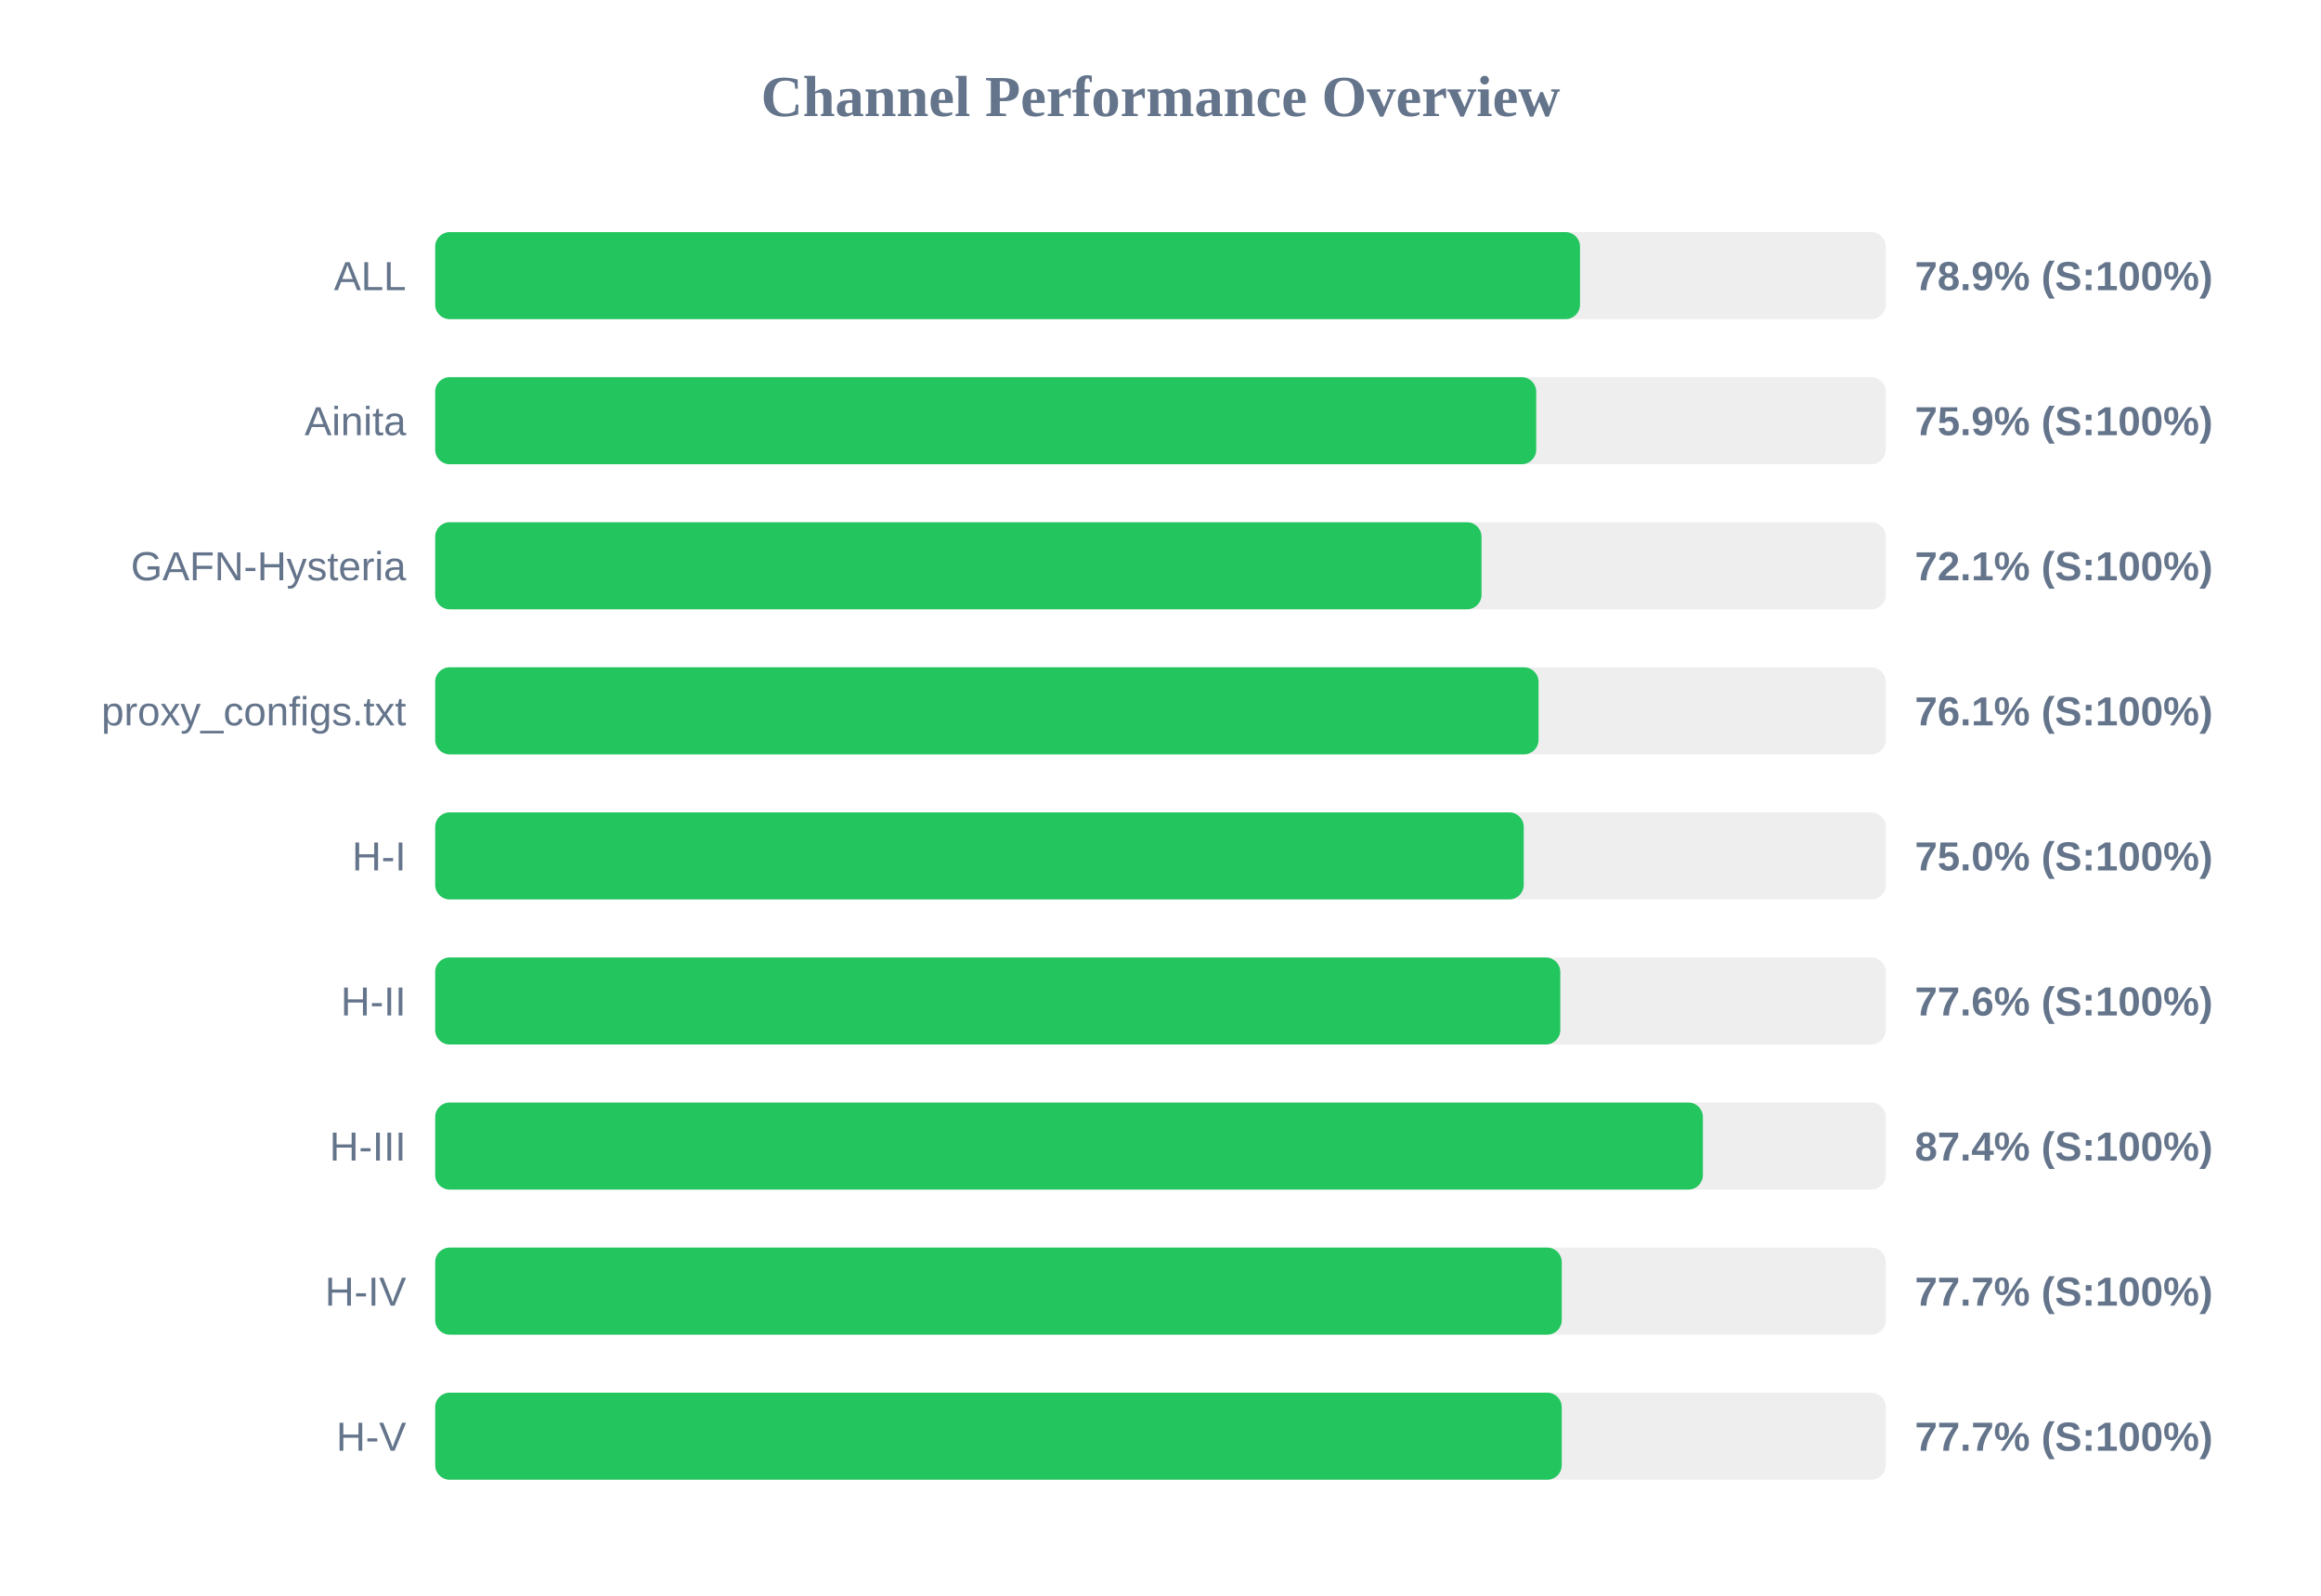
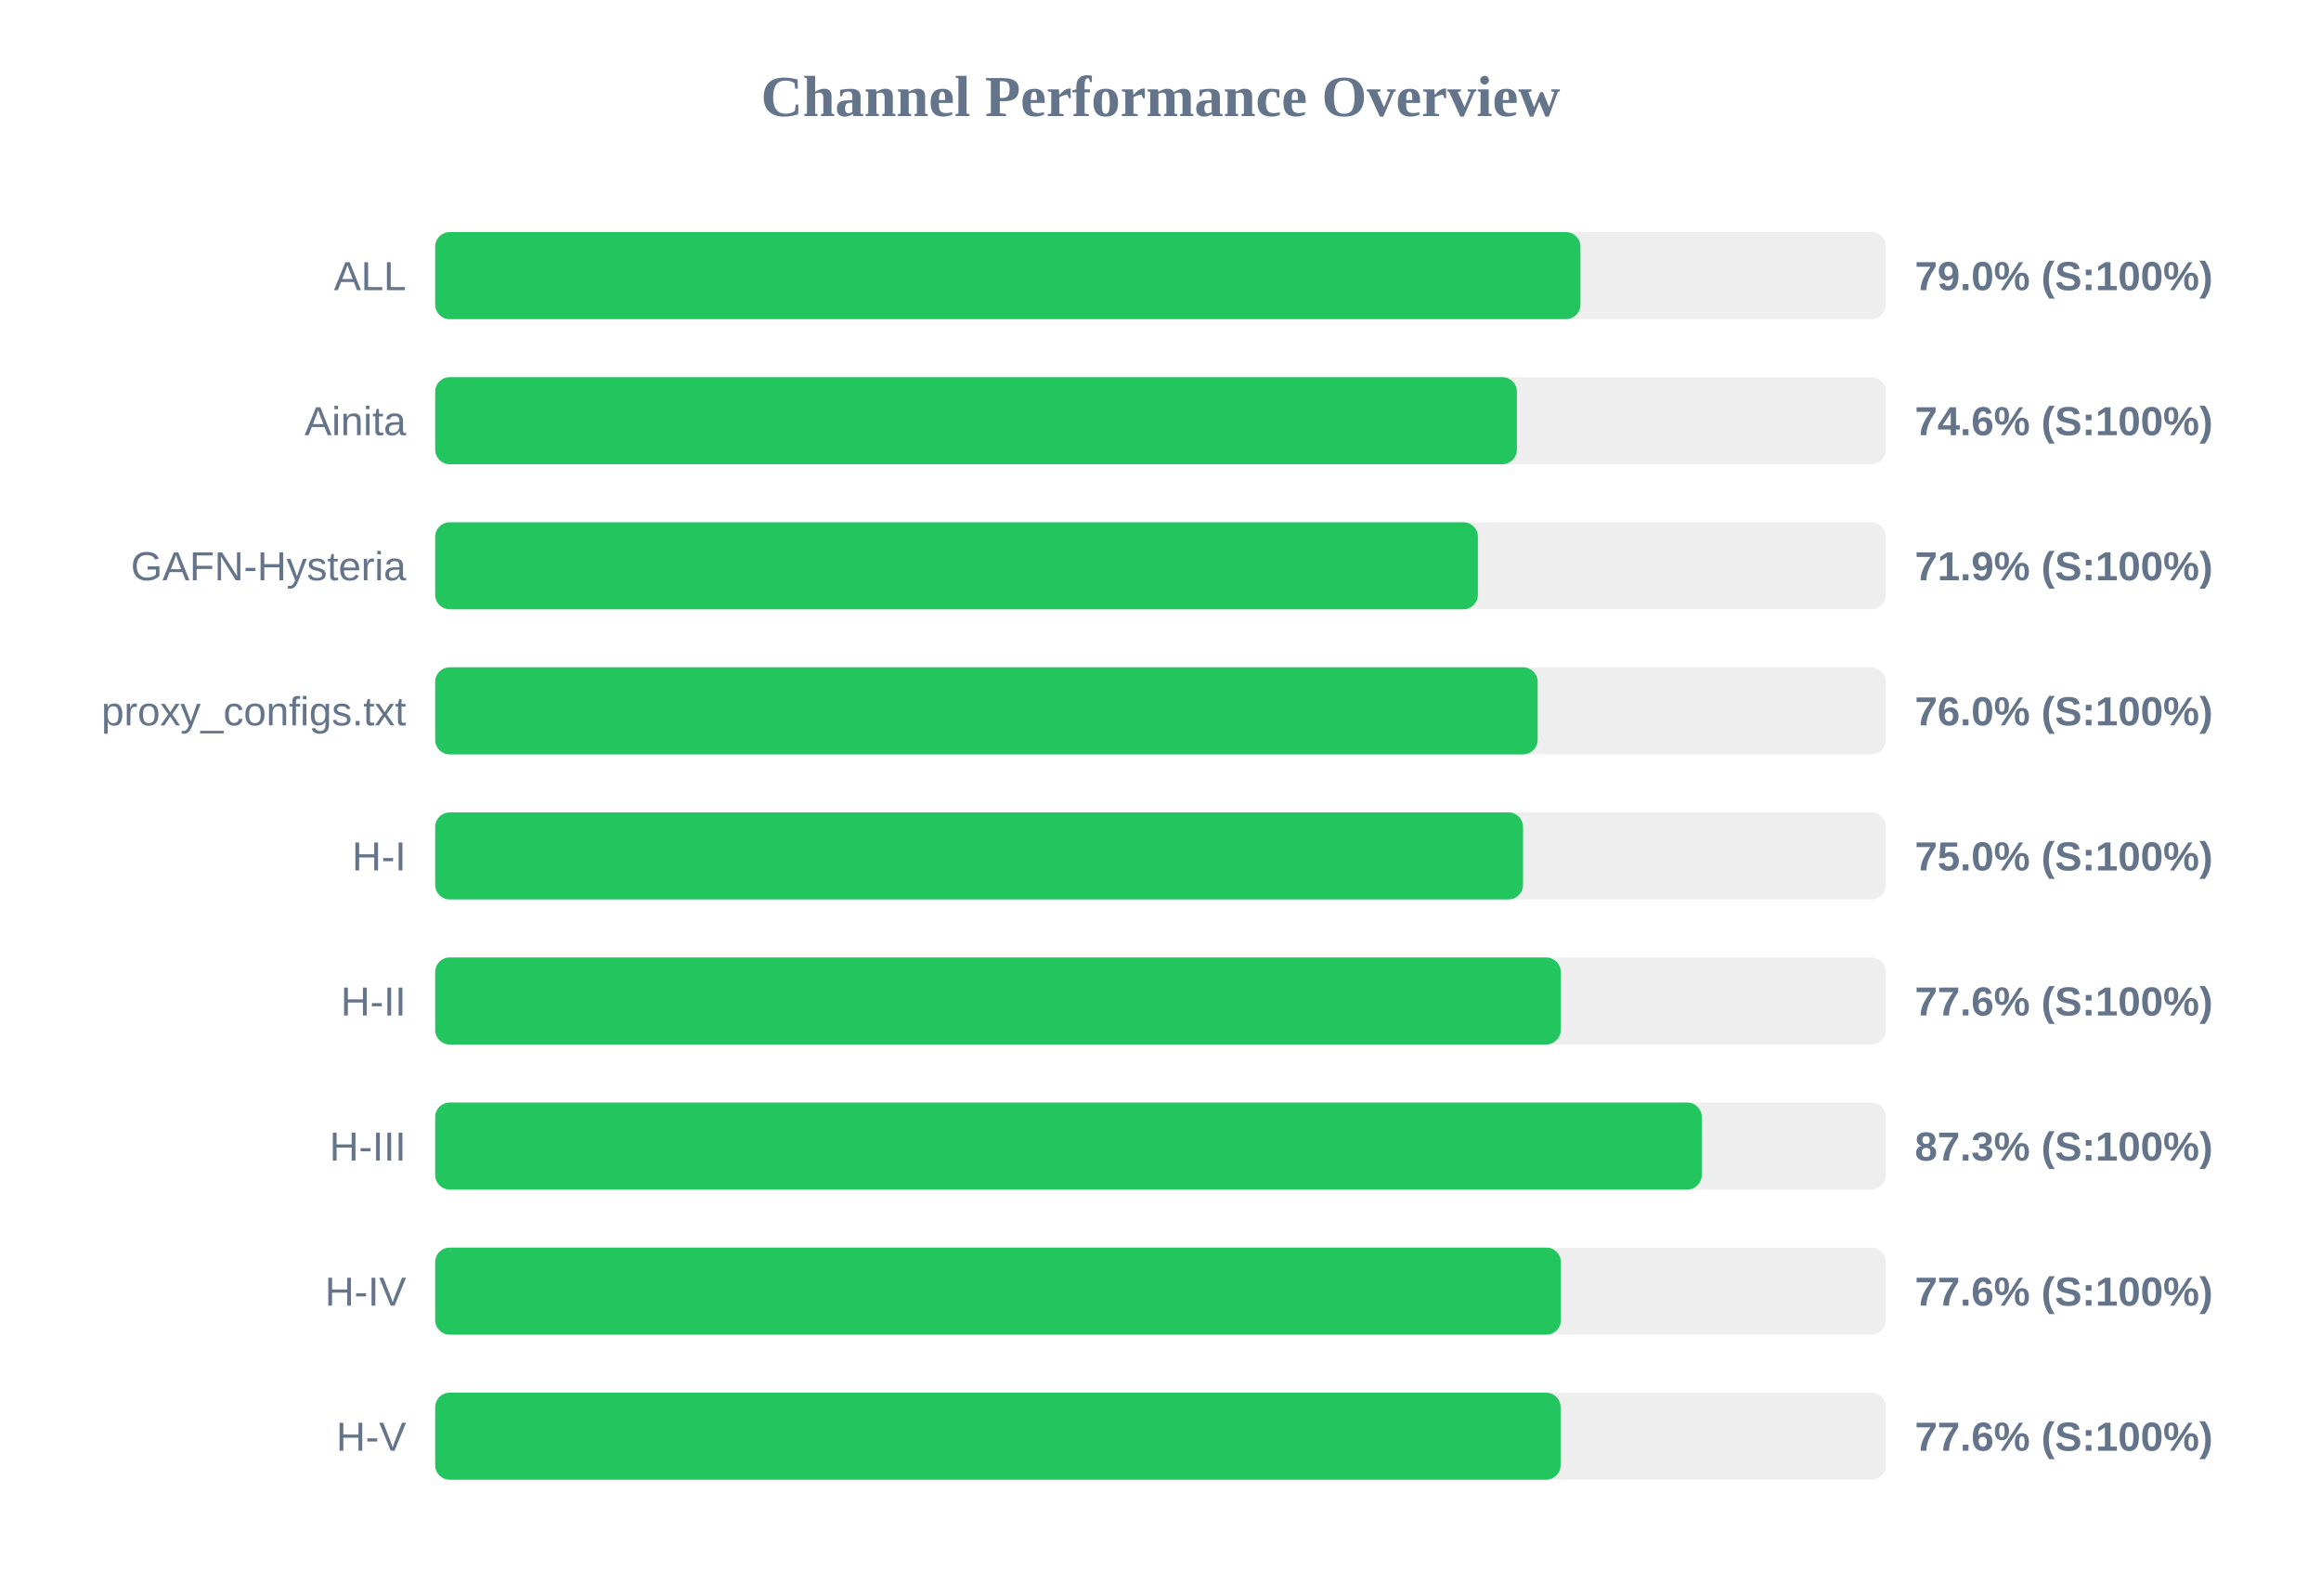
<svg xmlns="http://www.w3.org/2000/svg" width="800" height="550" version="1.1">
  <style>
        .row { font: 14px Arial; fill: #64748b; }
        .score { font: bold 14px Arial; fill: #64748b; }
    </style>
  <text x="400" y="40" text-anchor="middle" font-size="20px" font-weight="bold" fill="#64748b">Channel Performance Overview</text>
  <rect x="150" y="80" width="500" height="30" fill="#eee" rx="5" />
-   <rect x="150" y="80" width="394.6" height="30" fill="#22c55e" rx="5" />
+   <rect x="150" y="80" width="394.75" height="30" fill="#22c55e" rx="5" />
  <text x="140" y="100" text-anchor="end" class="row">ALL</text>
-   <text x="660" y="100" text-anchor="start" class="score">78.9% (S:100%)</text>
+   <text x="660" y="100" text-anchor="start" class="score">79.0% (S:100%)</text>
  <rect x="150" y="130" width="500" height="30" fill="#eee" rx="5" />
-   <rect x="150" y="130" width="379.5" height="30" fill="#22c55e" rx="5" />
+   <rect x="150" y="130" width="372.85" height="30" fill="#22c55e" rx="5" />
  <text x="140" y="150" text-anchor="end" class="row">Ainita</text>
-   <text x="660" y="150" text-anchor="start" class="score">75.9% (S:100%)</text>
+   <text x="660" y="150" text-anchor="start" class="score">74.6% (S:100%)</text>
  <rect x="150" y="180" width="500" height="30" fill="#eee" rx="5" />
-   <rect x="150" y="180" width="360.65" height="30" fill="#22c55e" rx="5" />
+   <rect x="150" y="180" width="359.4" height="30" fill="#22c55e" rx="5" />
  <text x="140" y="200" text-anchor="end" class="row">GAFN-Hysteria</text>
-   <text x="660" y="200" text-anchor="start" class="score">72.1% (S:100%)</text>
+   <text x="660" y="200" text-anchor="start" class="score">71.9% (S:100%)</text>
  <rect x="150" y="230" width="500" height="30" fill="#eee" rx="5" />
-   <rect x="150" y="230" width="380.3" height="30" fill="#22c55e" rx="5" />
+   <rect x="150" y="230" width="380.0" height="30" fill="#22c55e" rx="5" />
  <text x="140" y="250" text-anchor="end" class="row">proxy_configs.txt</text>
-   <text x="660" y="250" text-anchor="start" class="score">76.1% (S:100%)</text>
+   <text x="660" y="250" text-anchor="start" class="score">76.0% (S:100%)</text>
  <rect x="150" y="280" width="500" height="30" fill="#eee" rx="5" />
-   <rect x="150" y="280" width="375.2" height="30" fill="#22c55e" rx="5" />
+   <rect x="150" y="280" width="374.95" height="30" fill="#22c55e" rx="5" />
  <text x="140" y="300" text-anchor="end" class="row">H-I</text>
  <text x="660" y="300" text-anchor="start" class="score">75.0% (S:100%)</text>
  <rect x="150" y="330" width="500" height="30" fill="#eee" rx="5" />
-   <rect x="150" y="330" width="387.8" height="30" fill="#22c55e" rx="5" />
+   <rect x="150" y="330" width="387.95" height="30" fill="#22c55e" rx="5" />
  <text x="140" y="350" text-anchor="end" class="row">H-II</text>
  <text x="660" y="350" text-anchor="start" class="score">77.6% (S:100%)</text>
  <rect x="150" y="380" width="500" height="30" fill="#eee" rx="5" />
-   <rect x="150" y="380" width="436.95" height="30" fill="#22c55e" rx="5" />
+   <rect x="150" y="380" width="436.55" height="30" fill="#22c55e" rx="5" />
  <text x="140" y="400" text-anchor="end" class="row">H-III</text>
-   <text x="660" y="400" text-anchor="start" class="score">87.4% (S:100%)</text>
+   <text x="660" y="400" text-anchor="start" class="score">87.3% (S:100%)</text>
  <rect x="150" y="430" width="500" height="30" fill="#eee" rx="5" />
-   <rect x="150" y="430" width="388.3" height="30" fill="#22c55e" rx="5" />
+   <rect x="150" y="430" width="388.0" height="30" fill="#22c55e" rx="5" />
  <text x="140" y="450" text-anchor="end" class="row">H-IV</text>
-   <text x="660" y="450" text-anchor="start" class="score">77.7% (S:100%)</text>
+   <text x="660" y="450" text-anchor="start" class="score">77.6% (S:100%)</text>
  <rect x="150" y="480" width="500" height="30" fill="#eee" rx="5" />
-   <rect x="150" y="480" width="388.3" height="30" fill="#22c55e" rx="5" />
+   <rect x="150" y="480" width="387.9" height="30" fill="#22c55e" rx="5" />
  <text x="140" y="500" text-anchor="end" class="row">H-V</text>
-   <text x="660" y="500" text-anchor="start" class="score">77.7% (S:100%)</text>
+   <text x="660" y="500" text-anchor="start" class="score">77.6% (S:100%)</text>
</svg>
